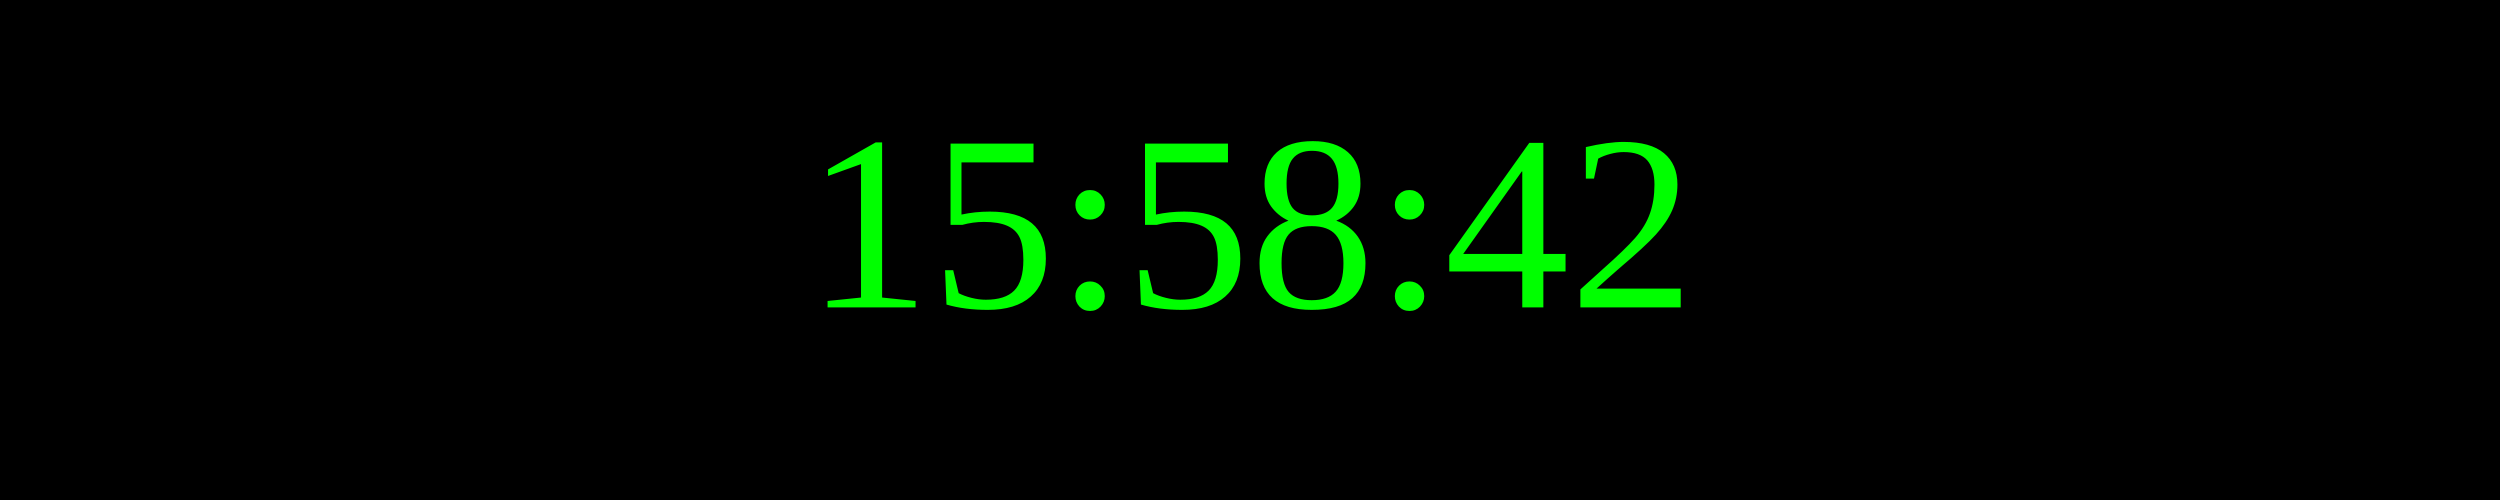
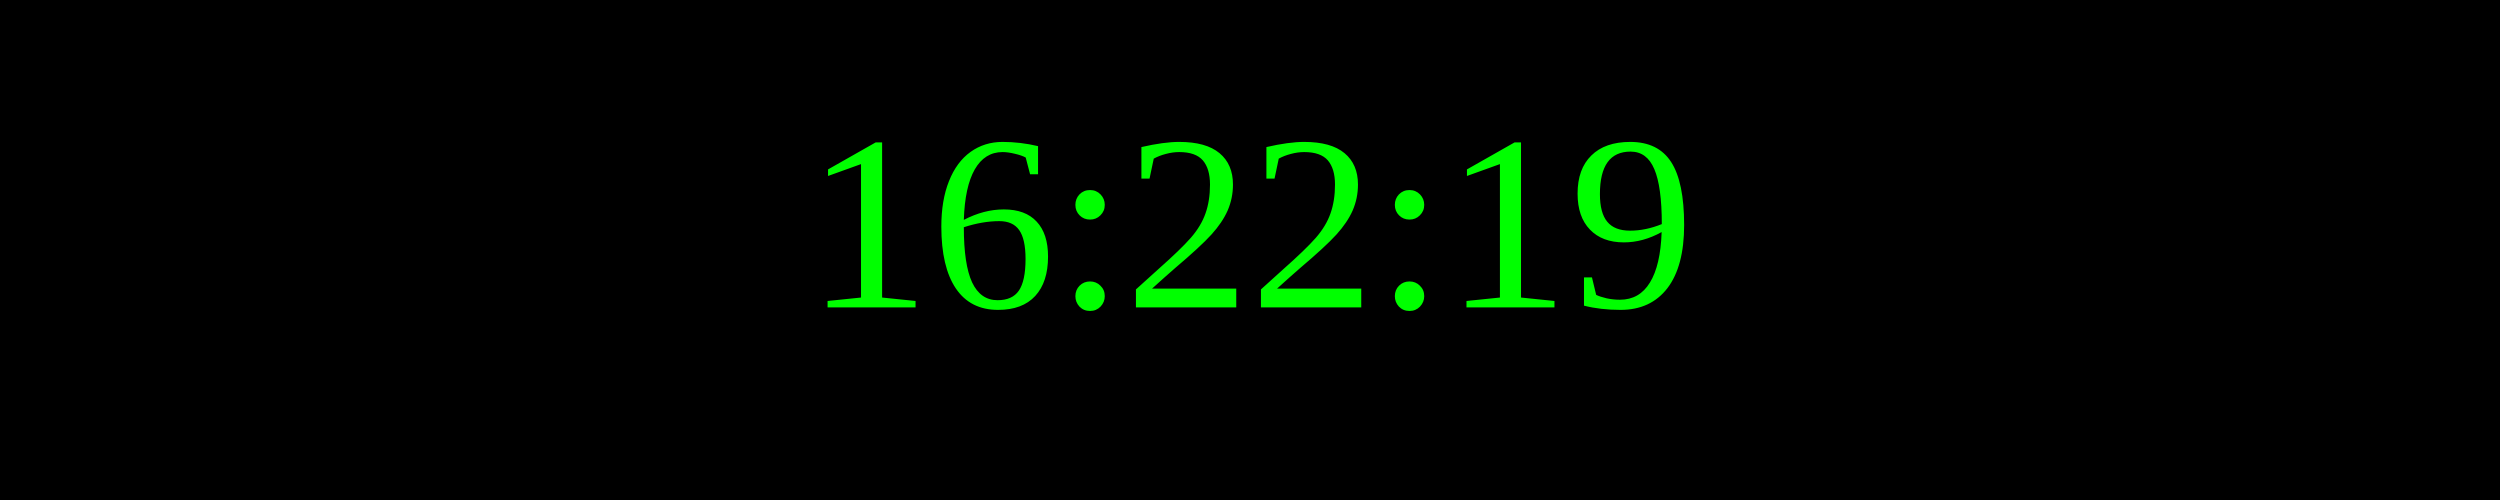
<svg xmlns="http://www.w3.org/2000/svg" width="250" height="50">
  <rect width="100%" height="100%" fill="black" />
  <text x="50%" y="50%" font-size="25" fill="lime" text-anchor="middle" dominant-baseline="middle">
- 15:58:42
+ 16:22:19
</text>
</svg>
